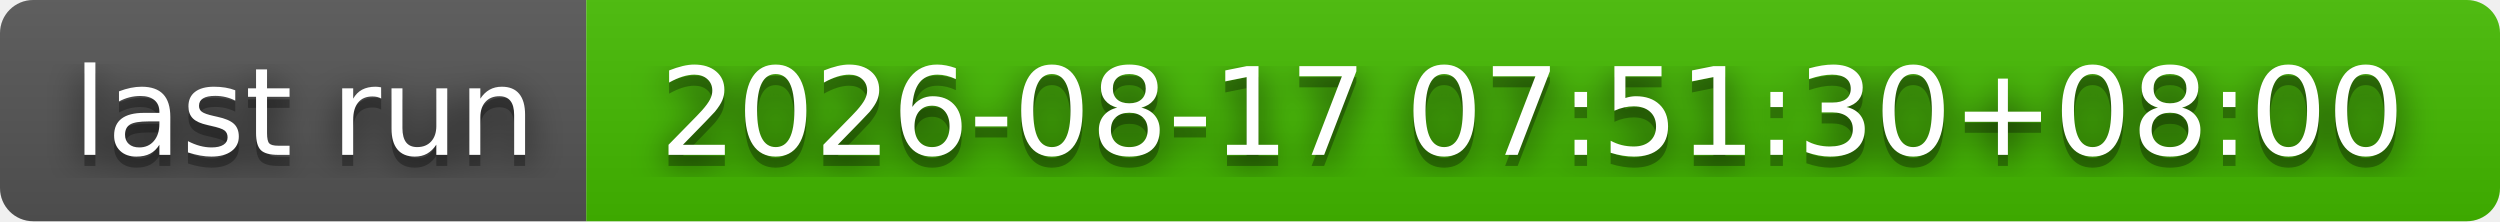
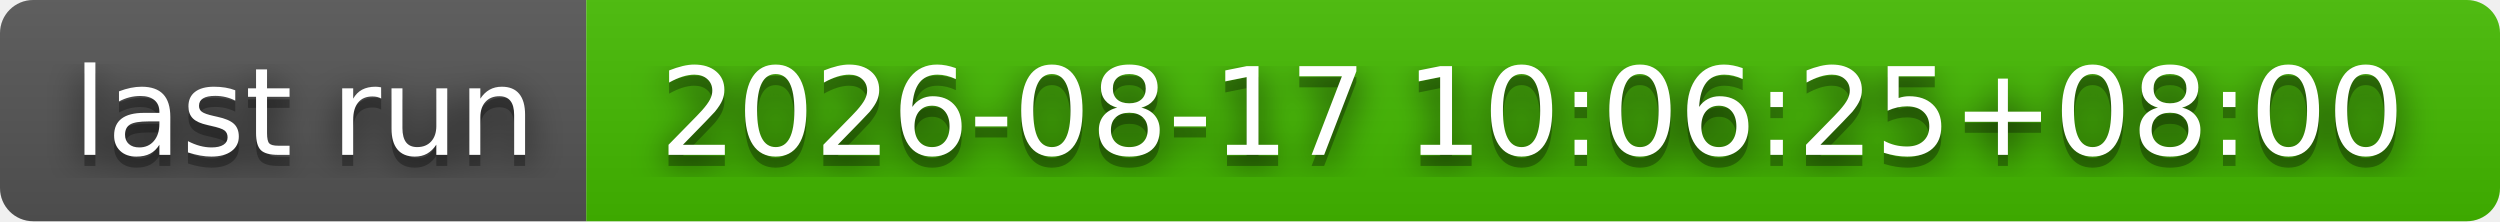
- <svg xmlns="http://www.w3.org/2000/svg" width="226" height="20" role="img" aria-label="last run: 2026-08-17 07:51:30+08:00">
+ <svg xmlns="http://www.w3.org/2000/svg" width="226" height="20" role="img" aria-label="last run: 2026-08-17 10:06:25+08:00">
  <filter id="blur">
    <feGaussianBlur stdDeviation="16" />
  </filter>
  <linearGradient id="s" x2="0" y2="100%">
    <stop offset="0" stop-color="#bbb" stop-opacity=".1" />
    <stop offset="1" stop-opacity=".1" />
  </linearGradient>
  <clipPath id="r">
    <rect width="226" height="20" rx="3" />
  </clipPath>
  <g clip-path="url(#r)">
    <rect width="53" height="20" fill="#555" />
    <rect x="53" width="173" height="20" fill="#4b0" />
    <rect width="226" height="20" fill="url(#s)" />
  </g>
  <g fill="#fff" text-anchor="middle" font-family="Verdana,Geneva,DejaVu Sans,sans-serif" text-rendering="geometricPrecision" font-size="110">
    <g transform="scale(.1)">
      <g aria-hidden="true" fill="#010101">
        <text x="275" y="150" fill-opacity=".8" filter="url(#blur)" textLength="430">last run</text>
        <text x="275" y="150" fill-opacity=".3" textLength="430">last run</text>
      </g>
      <text x="275" y="140" textLength="430">last run</text>
    </g>
    <g transform="scale(.1)">
      <g aria-hidden="true" fill="#010101">
-         <text x="1385" y="150" fill-opacity=".8" filter="url(#blur)" textLength="1630">2026-08-17 07:51:30+08:00</text>
-         <text x="1385" y="150" fill-opacity=".3" textLength="1630">2026-08-17 07:51:30+08:00</text>
+         <text x="1385" y="150" fill-opacity=".8" filter="url(#blur)" textLength="1630">2026-08-17 10:06:25+08:00</text>
+         <text x="1385" y="150" fill-opacity=".3" textLength="1630">2026-08-17 10:06:25+08:00</text>
      </g>
-       <text x="1385" y="140" textLength="1630">2026-08-17 07:51:30+08:00</text>
+       <text x="1385" y="140" textLength="1630">2026-08-17 10:06:25+08:00</text>
    </g>
  </g>
</svg>
